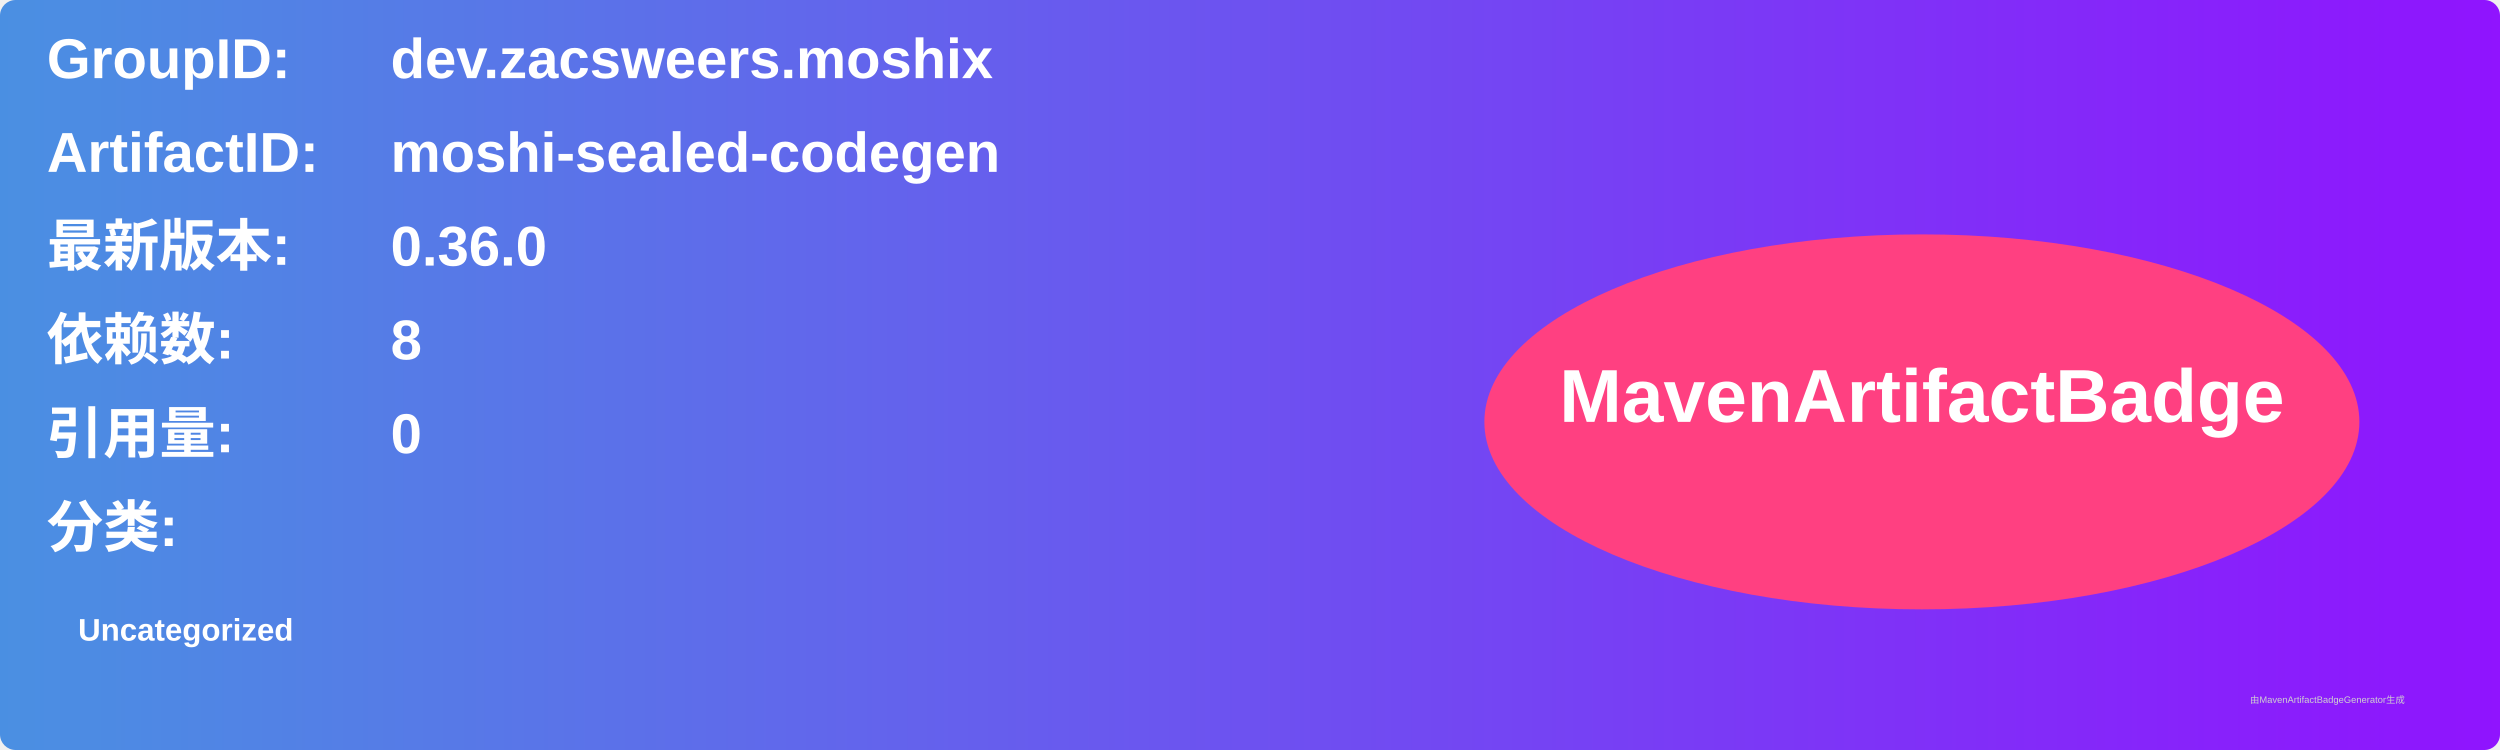
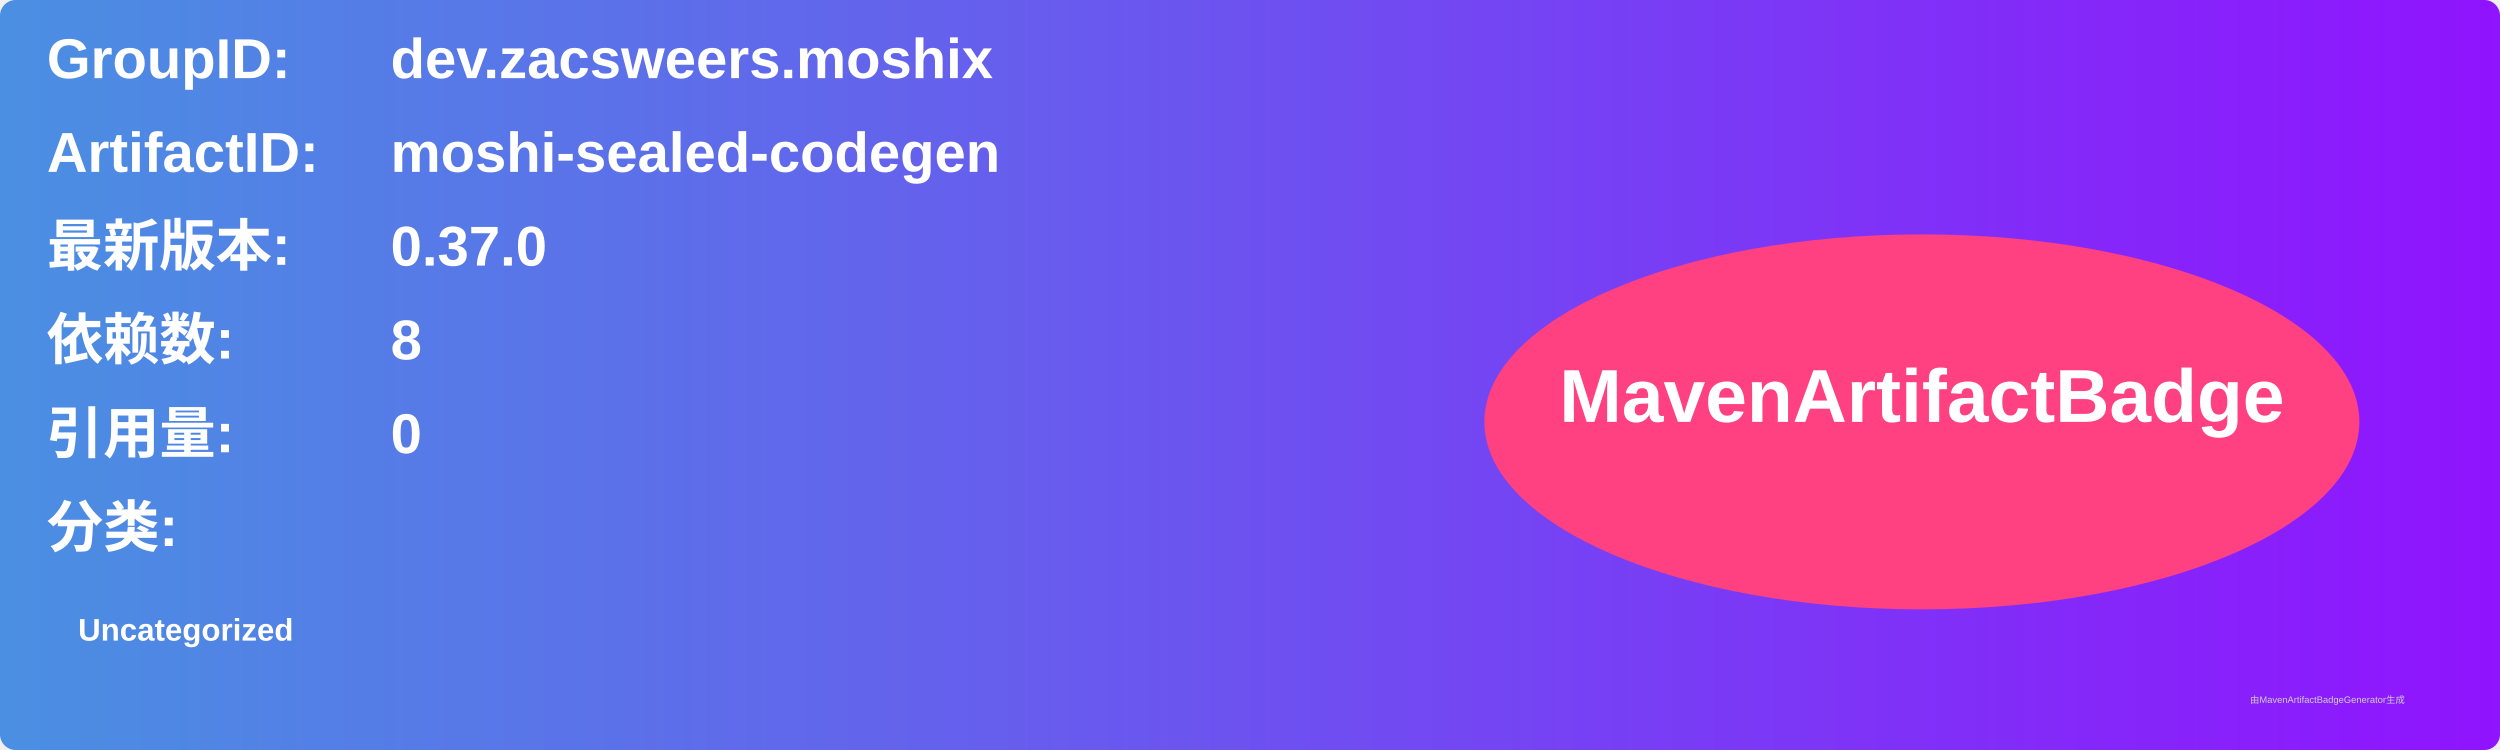
<svg xmlns="http://www.w3.org/2000/svg" width="800" height="240" viewBox="0 0 800 240">
  <linearGradient id="grad" x1="0%" y1="0%" x2="100%" y2="0%">
    <stop offset="0%" stop-color="#4a90e2" />
    <stop offset="100%" stop-color="#9013fe" />
  </linearGradient>
  <rect width="100%" height="100%" rx="5" ry="5" fill="url(#grad)" />
  <g transform="translate(15, 15)">
    <text x="0" y="10" font-family="Arial" font-size="18" fill="white" font-weight="bold" width="260">GroupID:</text>
    <text x="110" y="10" font-family="Arial" font-size="18" fill="white" font-weight="bold" width="460">dev.zacsweers.moshix</text>
    <text x="0" y="40" font-family="Arial" font-size="18" fill="white" font-weight="bold" width="260">ArtifactID:</text>
    <text x="110" y="40" font-family="Arial" font-size="18" fill="white" font-weight="bold" width="460">moshi-sealed-codegen</text>
    <text x="0" y="70" font-family="Arial" font-size="18" fill="white" font-weight="bold">最新版本:</text>
    <text x="110" y="70" font-family="Arial" font-size="18" fill="white" font-weight="bold">
-       <tspan font-weight="bold">0.36.0</tspan>
+       <tspan font-weight="bold">0.37.0</tspan>
    </text>
    <text x="0" y="100" font-family="Arial" font-size="18" fill="white" font-weight="bold">依赖数: </text>
    <text x="110" y="100" font-family="Arial" font-size="18" fill="white">
      <tspan font-weight="bold">8</tspan>
    </text>
    <text x="0" y="130" font-family="Arial" font-size="18" fill="white" font-weight="bold">引用量: </text>
    <text x="110" y="130" font-family="Arial" font-size="18" fill="white">
      <tspan font-weight="bold">0</tspan>
    </text>
    <text x="0" y="160" font-family="Arial" font-size="18" fill="white" font-weight="bold">分类:</text>
    <text x="10" y="190" font-family="Arial" font-size="10" fill="white">
      <tspan font-weight="bold">Uncategorized</tspan>
    </text>
    <ellipse cx="600" cy="120" rx="140" ry="60" fill="#ff4081" />
    <text x="600" y="120" text-anchor="middle" font-family="Arial" font-size="24" fill="white" font-weight="bold">MavenArtifactBadge</text>
  </g>
  <text x="720" y="225" font-family="Arial" font-size="3" fill="#d0d0d0">由MavenArtifactBadgeGenerator生成</text>
</svg>
